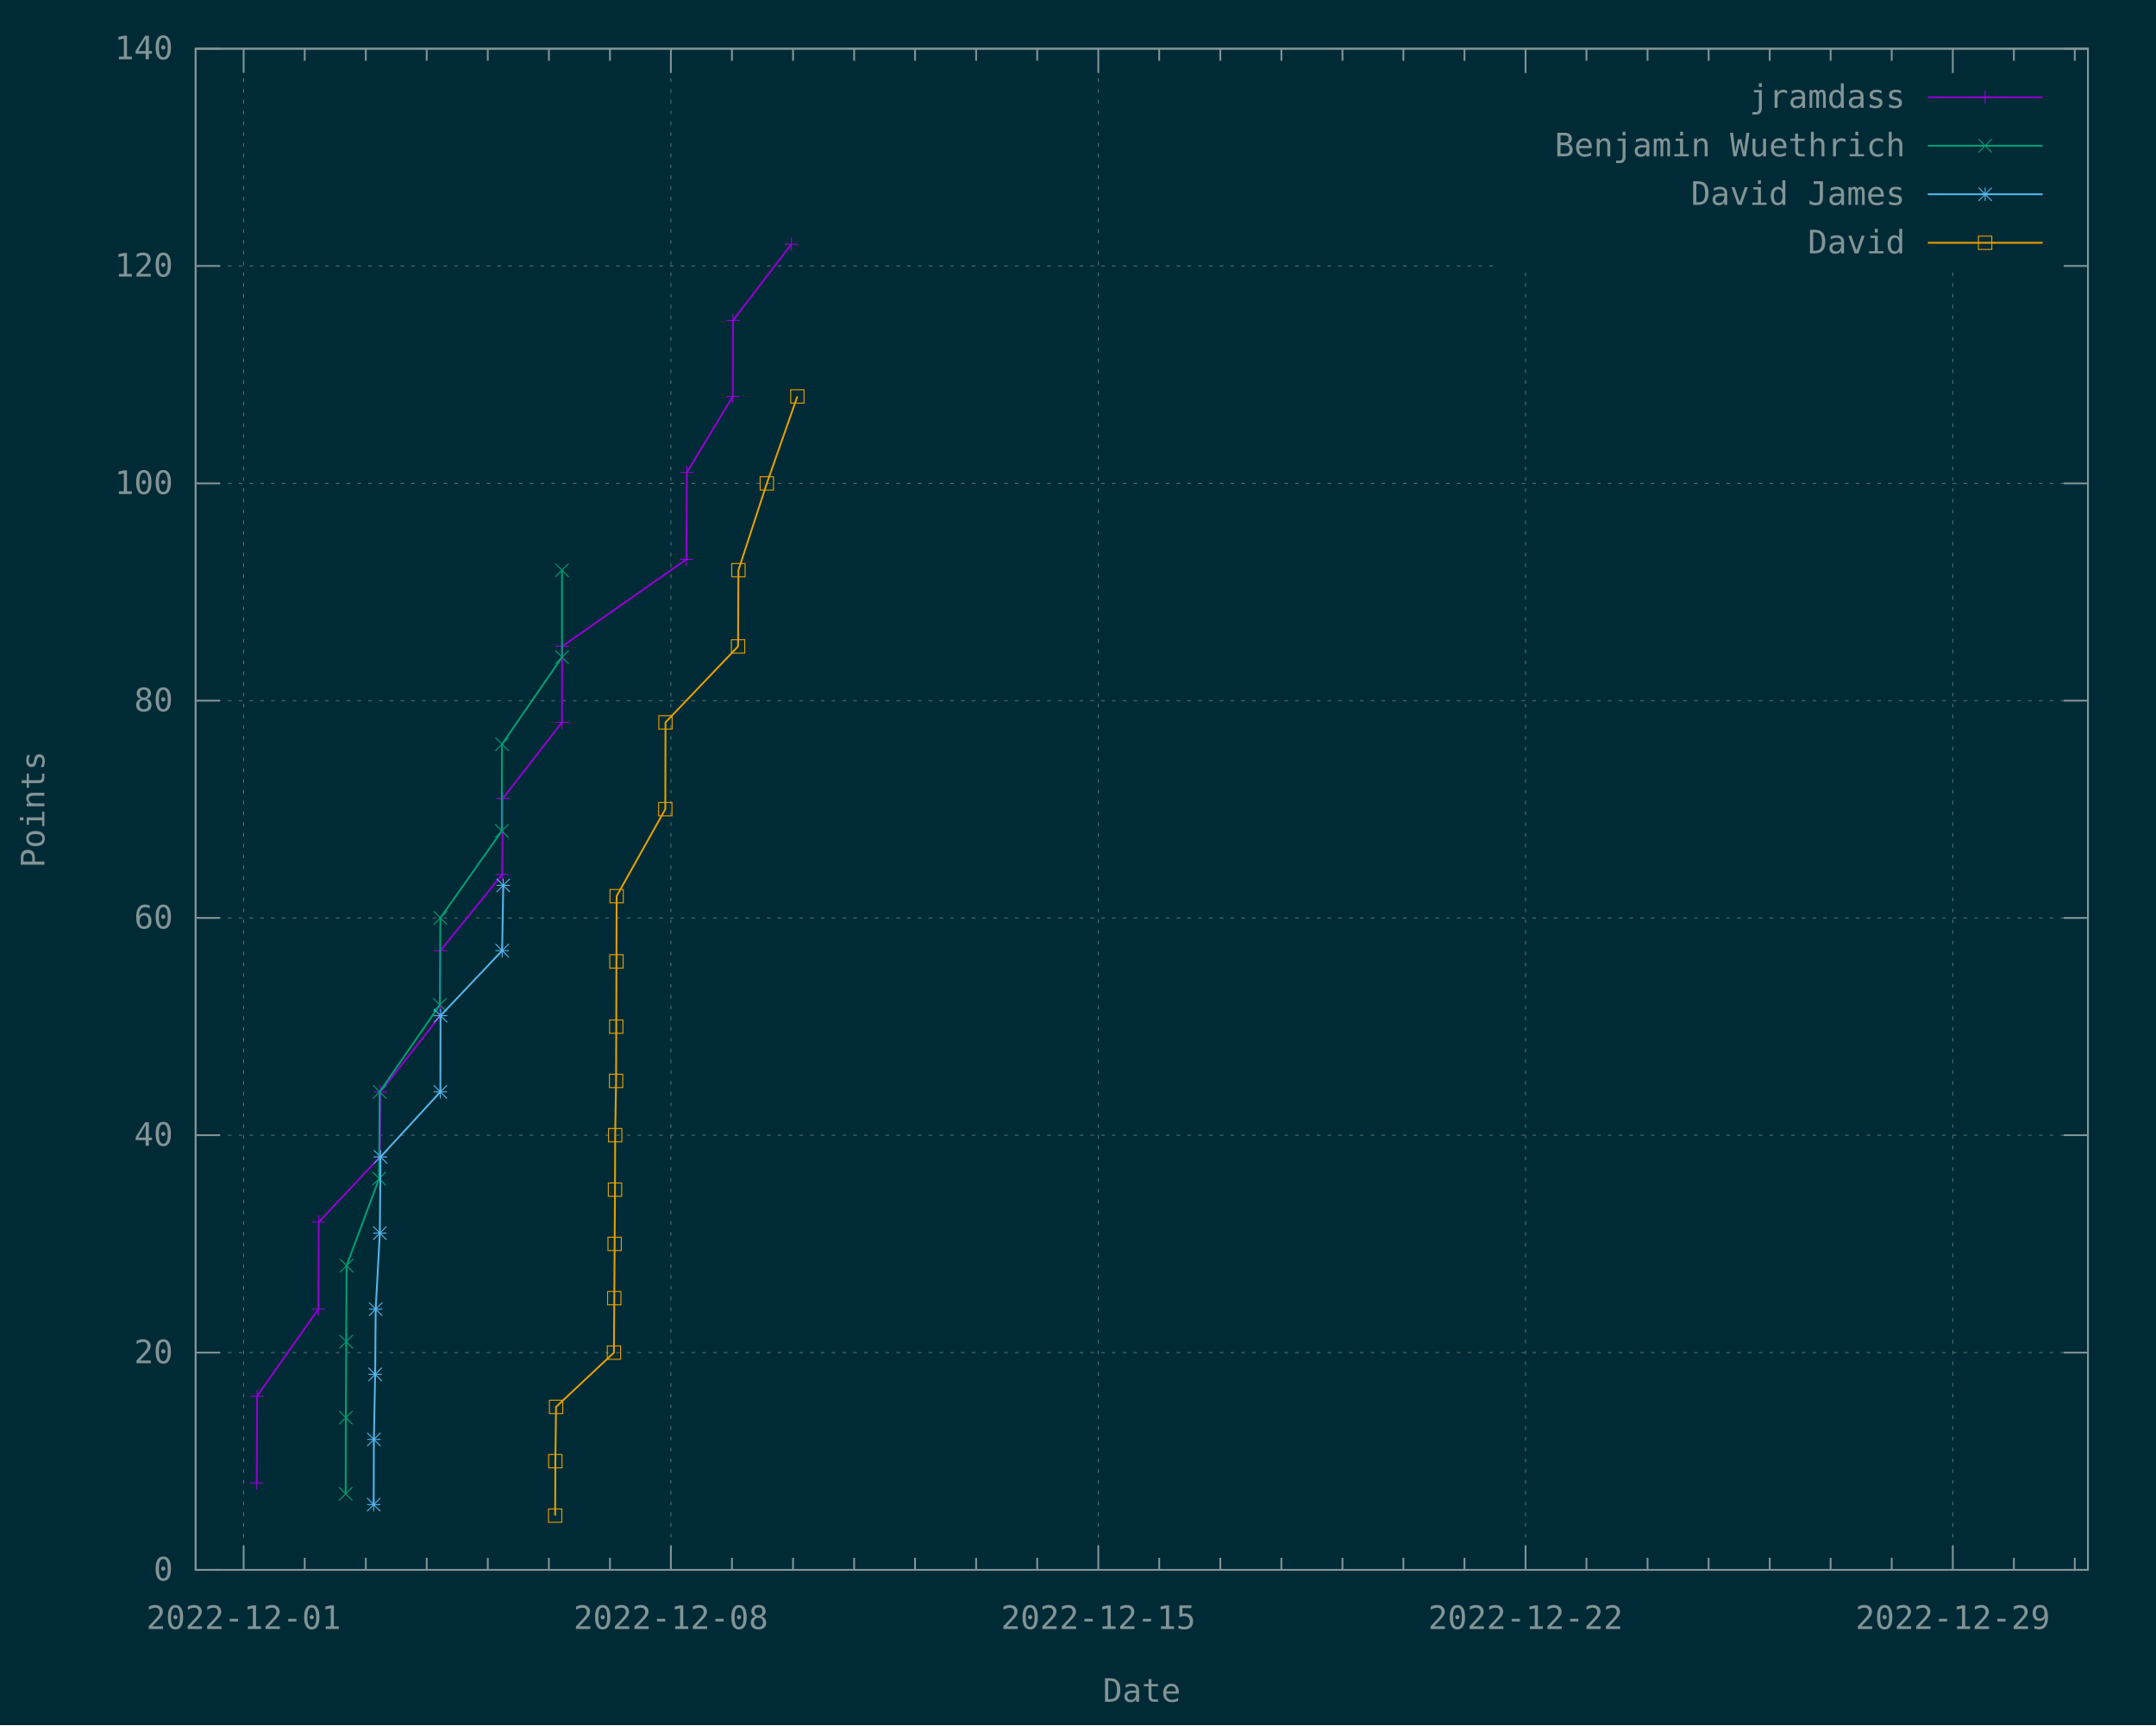
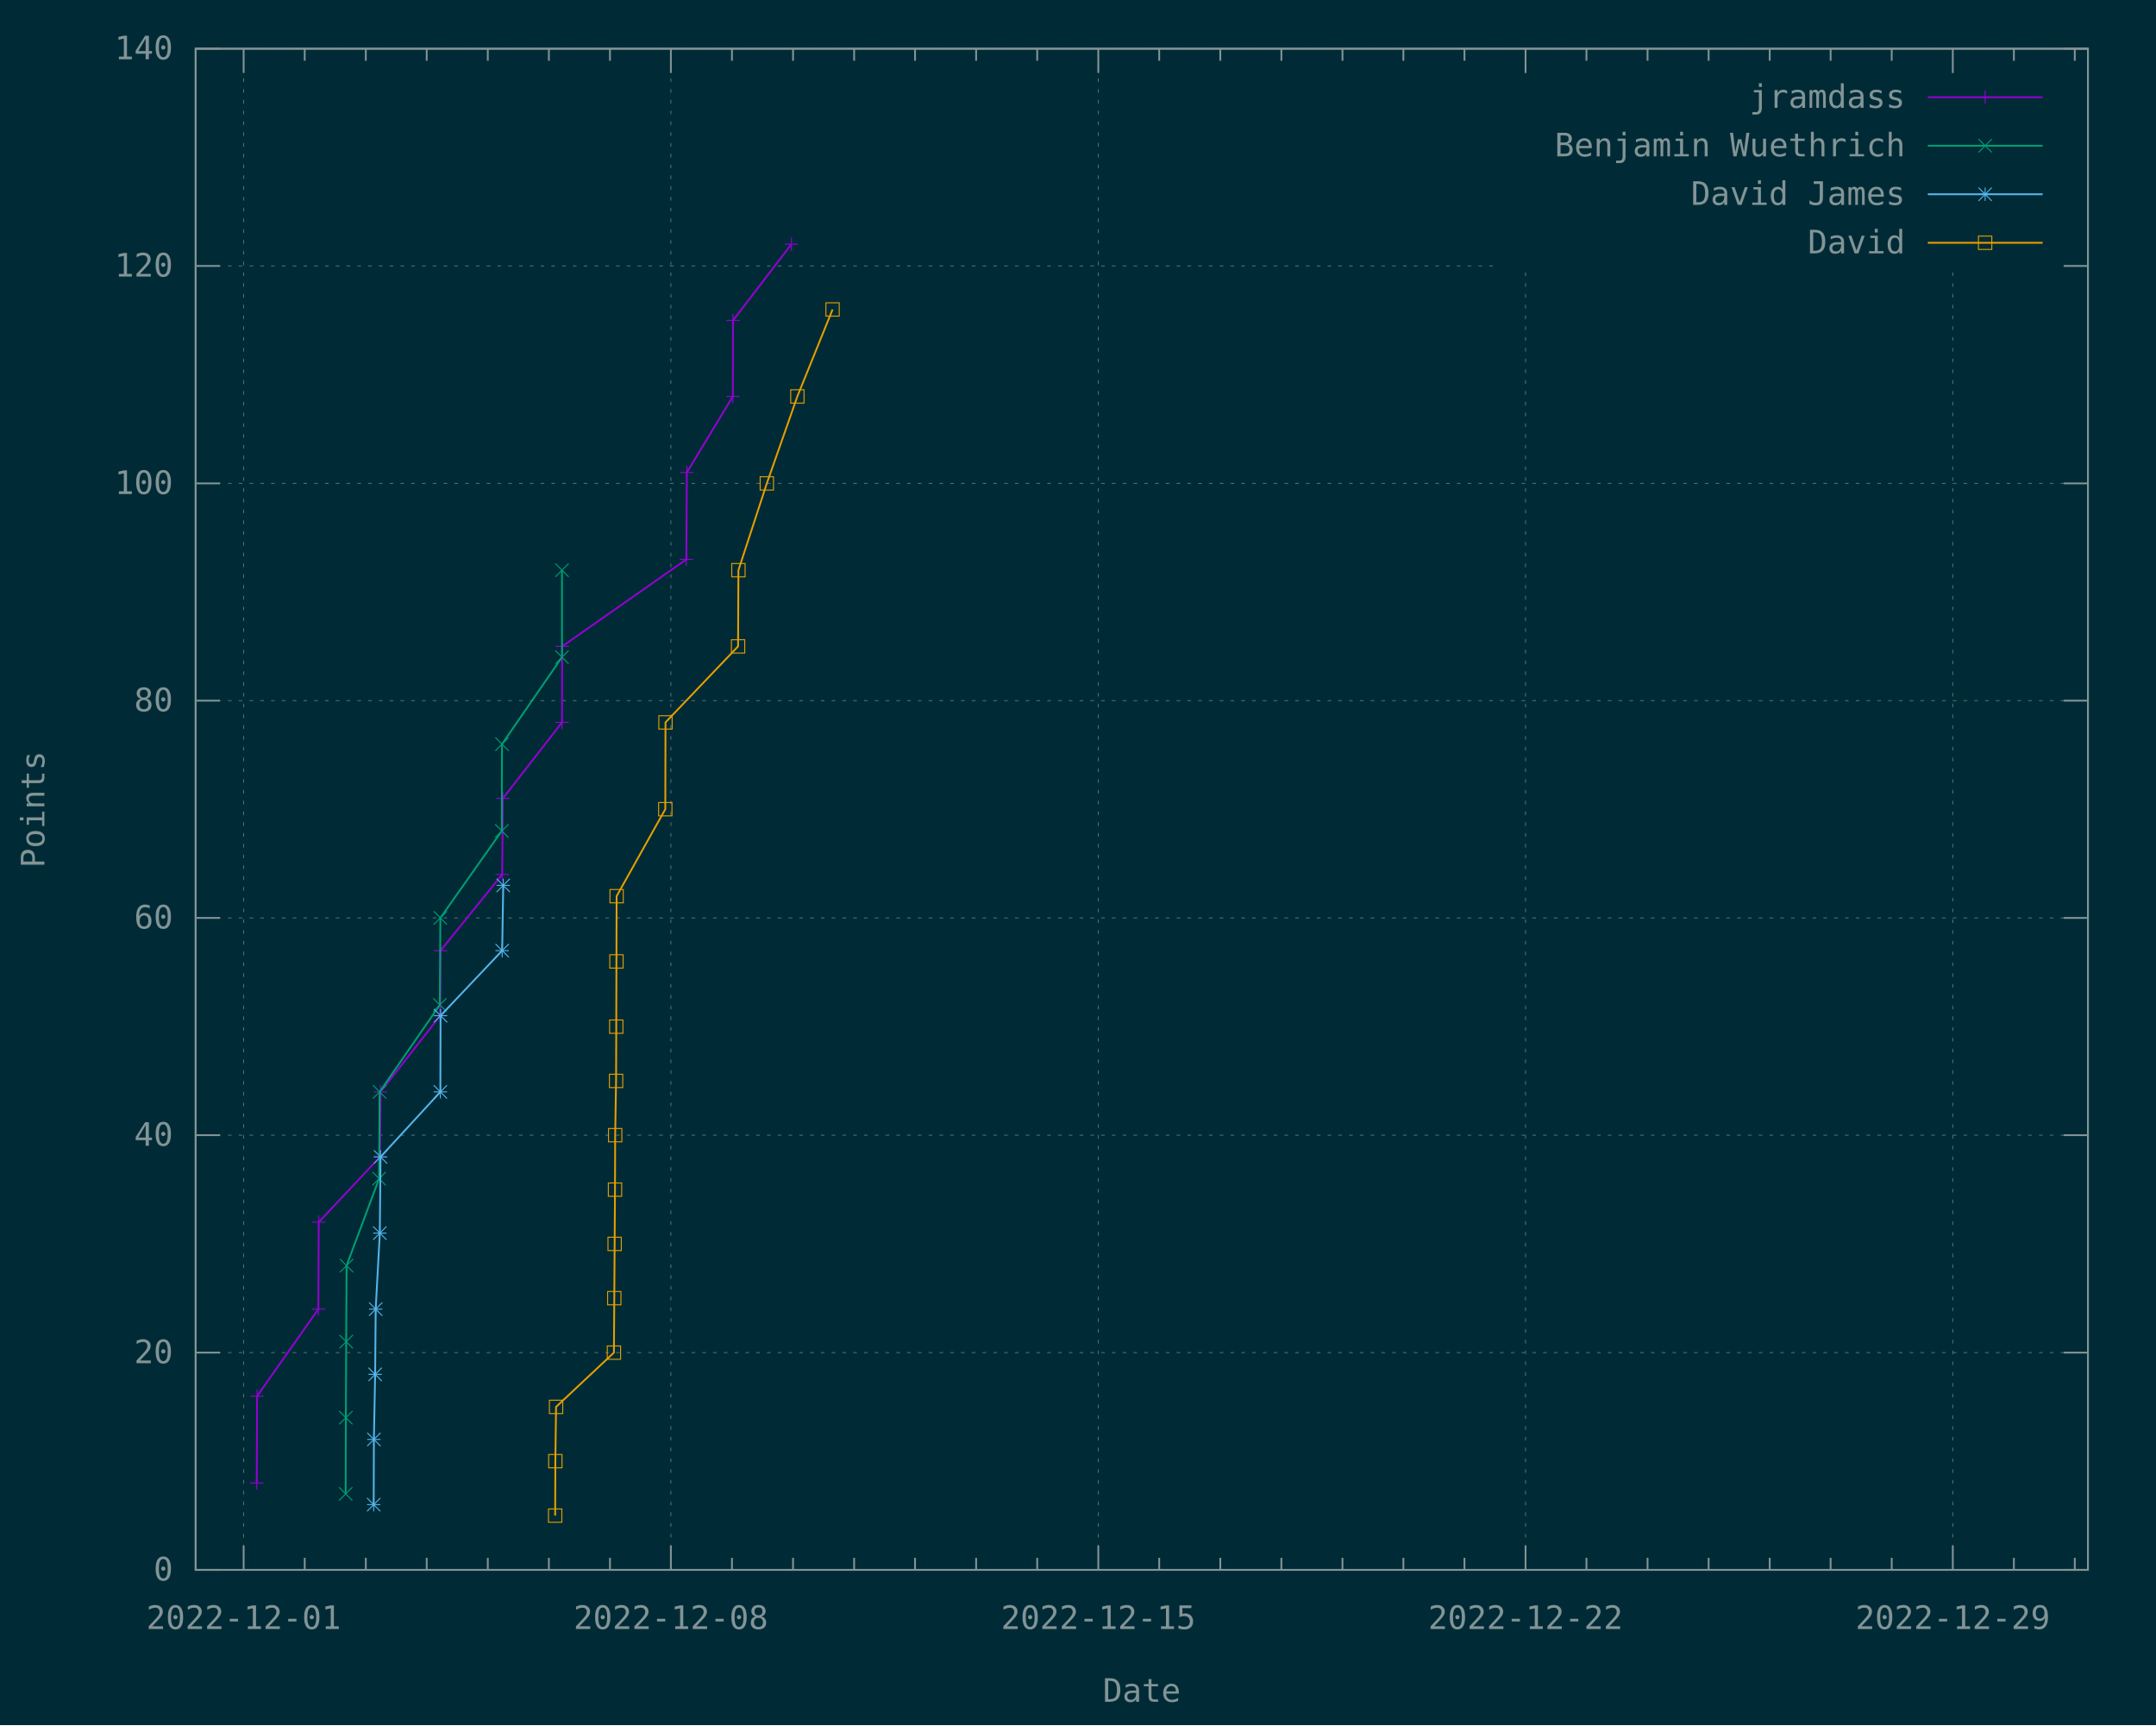
<svg xmlns="http://www.w3.org/2000/svg" xmlns:xlink="http://www.w3.org/1999/xlink" width="1200" height="960" viewBox="0 0 1200 960">
  <g id="gnuplot_canvas">
    <rect x="0" y="0" width="1200" height="960" fill="#002b36" />
    <defs>
      <circle id="gpDot" r="0.5" stroke-width="0.5" stroke="currentColor" />
      <path id="gpPt0" stroke-width="0.148" stroke="currentColor" d="M-1,0 h2 M0,-1 v2" />
      <path id="gpPt1" stroke-width="0.148" stroke="currentColor" d="M-1,-1 L1,1 M1,-1 L-1,1" />
      <path id="gpPt2" stroke-width="0.148" stroke="currentColor" d="M-1,0 L1,0 M0,-1 L0,1 M-1,-1 L1,1 M-1,1 L1,-1" />
      <rect id="gpPt3" stroke-width="0.148" stroke="currentColor" x="-1" y="-1" width="2" height="2" />
      <rect id="gpPt4" stroke-width="0.148" stroke="currentColor" fill="currentColor" x="-1" y="-1" width="2" height="2" />
      <circle id="gpPt5" stroke-width="0.148" stroke="currentColor" cx="0" cy="0" r="1" />
      <use xlink:href="#gpPt5" id="gpPt6" fill="currentColor" stroke="none" />
      <path id="gpPt7" stroke-width="0.148" stroke="currentColor" d="M0,-1.33 L-1.33,0.67 L1.33,0.67 z" />
      <use xlink:href="#gpPt7" id="gpPt8" fill="currentColor" stroke="none" />
      <use xlink:href="#gpPt7" id="gpPt9" stroke="currentColor" transform="rotate(180)" />
      <use xlink:href="#gpPt9" id="gpPt10" fill="currentColor" stroke="none" />
      <use xlink:href="#gpPt3" id="gpPt11" stroke="currentColor" transform="rotate(45)" />
      <use xlink:href="#gpPt11" id="gpPt12" fill="currentColor" stroke="none" />
      <path id="gpPt13" stroke-width="0.148" stroke="currentColor" d="M0,1.330 L1.265,0.411 L0.782,-1.067 L-0.782,-1.076 L-1.265,0.411 z" />
      <use xlink:href="#gpPt13" id="gpPt14" fill="currentColor" stroke="none" />
      <filter id="textbox" filterUnits="objectBoundingBox" x="0" y="0" height="1" width="1">
        <feFlood flood-color="#002B36" flood-opacity="1" result="bgnd" />
        <feComposite in="SourceGraphic" in2="bgnd" operator="atop" />
      </filter>
      <filter id="greybox" filterUnits="objectBoundingBox" x="0" y="0" height="1" width="1">
        <feFlood flood-color="lightgrey" flood-opacity="1" result="grey" />
        <feComposite in="SourceGraphic" in2="grey" operator="atop" />
      </filter>
    </defs>
    <g fill="none" color="#002B36" stroke="currentColor" stroke-width="1.00" stroke-linecap="butt" stroke-linejoin="miter">
</g>
    <g fill="none" color="black" stroke="currentColor" stroke-width="1.00" stroke-linecap="butt" stroke-linejoin="miter">
</g>
    <g fill="none" color="black" stroke="rgb(131, 148, 150)" stroke-width="0.50" stroke-linecap="butt" stroke-linejoin="miter">
</g>
    <g fill="none" color="gray" stroke="currentColor" stroke-width="0.50" stroke-linecap="butt" stroke-linejoin="miter">
      <path stroke="rgb( 88, 110, 117)" stroke-dasharray="2,4" class="gridline" d="M108.9,873.6 L1162.1,873.6  " />
    </g>
    <g fill="none" color="gray" stroke="rgb( 88, 110, 117)" stroke-width="1.00" stroke-linecap="butt" stroke-linejoin="miter">
</g>
    <g fill="none" color="black" stroke="currentColor" stroke-width="1.00" stroke-linecap="butt" stroke-linejoin="miter">
      <path stroke="rgb(131, 148, 150)" d="M108.9,873.6 L122.4,873.6 M1162.1,873.6 L1148.6,873.6  " />
      <g transform="translate(96.3,879.5)" stroke="none" fill="rgb(131,148,150)" font-family="Inconsolata" font-size="18.00" text-anchor="end">
        <text>
          <tspan font-family="Inconsolata"> 0</tspan>
        </text>
      </g>
    </g>
    <g fill="none" color="black" stroke="currentColor" stroke-width="1.00" stroke-linecap="butt" stroke-linejoin="miter">
</g>
    <g fill="none" color="black" stroke="rgb(131, 148, 150)" stroke-width="0.50" stroke-linecap="butt" stroke-linejoin="miter">
</g>
    <g fill="none" color="gray" stroke="currentColor" stroke-width="0.50" stroke-linecap="butt" stroke-linejoin="miter">
      <path stroke="rgb( 88, 110, 117)" stroke-dasharray="2,4" class="gridline" d="M108.9,752.7 L1162.1,752.7  " />
    </g>
    <g fill="none" color="gray" stroke="rgb( 88, 110, 117)" stroke-width="1.00" stroke-linecap="butt" stroke-linejoin="miter">
</g>
    <g fill="none" color="black" stroke="currentColor" stroke-width="1.00" stroke-linecap="butt" stroke-linejoin="miter">
      <path stroke="rgb(131, 148, 150)" d="M108.9,752.7 L122.4,752.7 M1162.1,752.7 L1148.6,752.7  " />
      <g transform="translate(96.3,758.6)" stroke="none" fill="rgb(131,148,150)" font-family="Inconsolata" font-size="18.00" text-anchor="end">
        <text>
          <tspan font-family="Inconsolata"> 20</tspan>
        </text>
      </g>
    </g>
    <g fill="none" color="black" stroke="currentColor" stroke-width="1.00" stroke-linecap="butt" stroke-linejoin="miter">
</g>
    <g fill="none" color="black" stroke="rgb(131, 148, 150)" stroke-width="0.50" stroke-linecap="butt" stroke-linejoin="miter">
</g>
    <g fill="none" color="gray" stroke="currentColor" stroke-width="0.50" stroke-linecap="butt" stroke-linejoin="miter">
      <path stroke="rgb( 88, 110, 117)" stroke-dasharray="2,4" class="gridline" d="M108.9,631.7 L1162.1,631.7  " />
    </g>
    <g fill="none" color="gray" stroke="rgb( 88, 110, 117)" stroke-width="1.00" stroke-linecap="butt" stroke-linejoin="miter">
</g>
    <g fill="none" color="black" stroke="currentColor" stroke-width="1.00" stroke-linecap="butt" stroke-linejoin="miter">
      <path stroke="rgb(131, 148, 150)" d="M108.9,631.7 L122.4,631.7 M1162.1,631.7 L1148.6,631.7  " />
      <g transform="translate(96.3,637.6)" stroke="none" fill="rgb(131,148,150)" font-family="Inconsolata" font-size="18.00" text-anchor="end">
        <text>
          <tspan font-family="Inconsolata"> 40</tspan>
        </text>
      </g>
    </g>
    <g fill="none" color="black" stroke="currentColor" stroke-width="1.00" stroke-linecap="butt" stroke-linejoin="miter">
</g>
    <g fill="none" color="black" stroke="rgb(131, 148, 150)" stroke-width="0.50" stroke-linecap="butt" stroke-linejoin="miter">
</g>
    <g fill="none" color="gray" stroke="currentColor" stroke-width="0.50" stroke-linecap="butt" stroke-linejoin="miter">
      <path stroke="rgb( 88, 110, 117)" stroke-dasharray="2,4" class="gridline" d="M108.9,510.8 L1162.1,510.8  " />
    </g>
    <g fill="none" color="gray" stroke="rgb( 88, 110, 117)" stroke-width="1.00" stroke-linecap="butt" stroke-linejoin="miter">
</g>
    <g fill="none" color="black" stroke="currentColor" stroke-width="1.00" stroke-linecap="butt" stroke-linejoin="miter">
      <path stroke="rgb(131, 148, 150)" d="M108.9,510.8 L122.4,510.8 M1162.1,510.8 L1148.6,510.8  " />
      <g transform="translate(96.3,516.7)" stroke="none" fill="rgb(131,148,150)" font-family="Inconsolata" font-size="18.00" text-anchor="end">
        <text>
          <tspan font-family="Inconsolata"> 60</tspan>
        </text>
      </g>
    </g>
    <g fill="none" color="black" stroke="currentColor" stroke-width="1.00" stroke-linecap="butt" stroke-linejoin="miter">
</g>
    <g fill="none" color="black" stroke="rgb(131, 148, 150)" stroke-width="0.50" stroke-linecap="butt" stroke-linejoin="miter">
</g>
    <g fill="none" color="gray" stroke="currentColor" stroke-width="0.50" stroke-linecap="butt" stroke-linejoin="miter">
      <path stroke="rgb( 88, 110, 117)" stroke-dasharray="2,4" class="gridline" d="M108.9,389.9 L1162.1,389.9  " />
    </g>
    <g fill="none" color="gray" stroke="rgb( 88, 110, 117)" stroke-width="1.00" stroke-linecap="butt" stroke-linejoin="miter">
</g>
    <g fill="none" color="black" stroke="currentColor" stroke-width="1.00" stroke-linecap="butt" stroke-linejoin="miter">
      <path stroke="rgb(131, 148, 150)" d="M108.9,389.9 L122.4,389.9 M1162.1,389.9 L1148.6,389.9  " />
      <g transform="translate(96.3,395.8)" stroke="none" fill="rgb(131,148,150)" font-family="Inconsolata" font-size="18.00" text-anchor="end">
        <text>
          <tspan font-family="Inconsolata"> 80</tspan>
        </text>
      </g>
    </g>
    <g fill="none" color="black" stroke="currentColor" stroke-width="1.00" stroke-linecap="butt" stroke-linejoin="miter">
</g>
    <g fill="none" color="black" stroke="rgb(131, 148, 150)" stroke-width="0.50" stroke-linecap="butt" stroke-linejoin="miter">
</g>
    <g fill="none" color="gray" stroke="currentColor" stroke-width="0.50" stroke-linecap="butt" stroke-linejoin="miter">
      <path stroke="rgb( 88, 110, 117)" stroke-dasharray="2,4" class="gridline" d="M108.9,269.0 L1162.1,269.0  " />
    </g>
    <g fill="none" color="gray" stroke="rgb( 88, 110, 117)" stroke-width="1.00" stroke-linecap="butt" stroke-linejoin="miter">
</g>
    <g fill="none" color="black" stroke="currentColor" stroke-width="1.00" stroke-linecap="butt" stroke-linejoin="miter">
      <path stroke="rgb(131, 148, 150)" d="M108.9,269.0 L122.4,269.0 M1162.1,269.0 L1148.6,269.0  " />
      <g transform="translate(96.3,274.9)" stroke="none" fill="rgb(131,148,150)" font-family="Inconsolata" font-size="18.00" text-anchor="end">
        <text>
          <tspan font-family="Inconsolata"> 100</tspan>
        </text>
      </g>
    </g>
    <g fill="none" color="black" stroke="currentColor" stroke-width="1.00" stroke-linecap="butt" stroke-linejoin="miter">
</g>
    <g fill="none" color="black" stroke="rgb(131, 148, 150)" stroke-width="0.50" stroke-linecap="butt" stroke-linejoin="miter">
</g>
    <g fill="none" color="gray" stroke="currentColor" stroke-width="0.50" stroke-linecap="butt" stroke-linejoin="miter">
      <path stroke="rgb( 88, 110, 117)" stroke-dasharray="2,4" class="gridline" d="M108.9,148.0 L833.6,148.0 M1149.5,148.0 L1162.1,148.0  " />
    </g>
    <g fill="none" color="gray" stroke="rgb( 88, 110, 117)" stroke-width="1.00" stroke-linecap="butt" stroke-linejoin="miter">
</g>
    <g fill="none" color="black" stroke="currentColor" stroke-width="1.00" stroke-linecap="butt" stroke-linejoin="miter">
      <path stroke="rgb(131, 148, 150)" d="M108.9,148.0 L122.4,148.0 M1162.1,148.0 L1148.6,148.0  " />
      <g transform="translate(96.3,153.9)" stroke="none" fill="rgb(131,148,150)" font-family="Inconsolata" font-size="18.00" text-anchor="end">
        <text>
          <tspan font-family="Inconsolata"> 120</tspan>
        </text>
      </g>
    </g>
    <g fill="none" color="black" stroke="currentColor" stroke-width="1.00" stroke-linecap="butt" stroke-linejoin="miter">
</g>
    <g fill="none" color="black" stroke="rgb(131, 148, 150)" stroke-width="0.50" stroke-linecap="butt" stroke-linejoin="miter">
</g>
    <g fill="none" color="gray" stroke="currentColor" stroke-width="0.50" stroke-linecap="butt" stroke-linejoin="miter">
      <path stroke="rgb( 88, 110, 117)" stroke-dasharray="2,4" class="gridline" d="M108.9,27.1 L1162.1,27.1  " />
    </g>
    <g fill="none" color="gray" stroke="rgb( 88, 110, 117)" stroke-width="1.00" stroke-linecap="butt" stroke-linejoin="miter">
</g>
    <g fill="none" color="black" stroke="currentColor" stroke-width="1.00" stroke-linecap="butt" stroke-linejoin="miter">
      <path stroke="rgb(131, 148, 150)" d="M108.9,27.1 L122.4,27.1 M1162.1,27.1 L1148.6,27.1  " />
      <g transform="translate(96.3,33.0)" stroke="none" fill="rgb(131,148,150)" font-family="Inconsolata" font-size="18.00" text-anchor="end">
        <text>
          <tspan font-family="Inconsolata"> 140</tspan>
        </text>
      </g>
    </g>
    <g fill="none" color="black" stroke="currentColor" stroke-width="1.00" stroke-linecap="butt" stroke-linejoin="miter">
</g>
    <g fill="none" color="black" stroke="rgb(131, 148, 150)" stroke-width="0.50" stroke-linecap="butt" stroke-linejoin="miter">
</g>
    <g fill="none" color="gray" stroke="currentColor" stroke-width="0.50" stroke-linecap="butt" stroke-linejoin="miter">
      <path stroke="rgb( 88, 110, 117)" stroke-dasharray="2,4" class="gridline" d="M135.6,873.6 L135.6,27.1  " />
    </g>
    <g fill="none" color="gray" stroke="rgb( 88, 110, 117)" stroke-width="1.00" stroke-linecap="butt" stroke-linejoin="miter">
</g>
    <g fill="none" color="black" stroke="currentColor" stroke-width="1.00" stroke-linecap="butt" stroke-linejoin="miter">
      <path stroke="rgb(131, 148, 150)" d="M135.6,873.6 L135.6,860.1 M135.6,27.1 L135.6,40.6  " />
      <g transform="translate(135.6,906.5)" stroke="none" fill="rgb(131,148,150)" font-family="Inconsolata" font-size="18.00" text-anchor="middle">
        <text>
          <tspan font-family="Inconsolata">2022-12-01</tspan>
        </text>
      </g>
    </g>
    <g fill="none" color="black" stroke="currentColor" stroke-width="1.00" stroke-linecap="butt" stroke-linejoin="miter">
      <path stroke="rgb(131, 148, 150)" d="M169.6,873.6 L169.6,866.9 M169.6,27.1 L169.6,33.8 M203.6,873.6 L203.6,866.9 M203.6,27.1 L203.6,33.8   M237.5,873.6 L237.5,866.9 M237.5,27.1 L237.5,33.8 M271.5,873.6 L271.5,866.9 M271.5,27.1 L271.5,33.8   M305.5,873.6 L305.5,866.9 M305.5,27.1 L305.5,33.8 M339.5,873.6 L339.5,866.9 M339.5,27.1 L339.5,33.8    " />
    </g>
    <g fill="none" color="black" stroke="rgb(131, 148, 150)" stroke-width="0.50" stroke-linecap="butt" stroke-linejoin="miter">
</g>
    <g fill="none" color="gray" stroke="currentColor" stroke-width="0.50" stroke-linecap="butt" stroke-linejoin="miter">
      <path stroke="rgb( 88, 110, 117)" stroke-dasharray="2,4" class="gridline" d="M373.4,873.6 L373.4,27.1  " />
    </g>
    <g fill="none" color="gray" stroke="rgb( 88, 110, 117)" stroke-width="1.00" stroke-linecap="butt" stroke-linejoin="miter">
</g>
    <g fill="none" color="black" stroke="currentColor" stroke-width="1.00" stroke-linecap="butt" stroke-linejoin="miter">
      <path stroke="rgb(131, 148, 150)" d="M373.4,873.6 L373.4,860.1 M373.4,27.1 L373.4,40.6  " />
      <g transform="translate(373.4,906.5)" stroke="none" fill="rgb(131,148,150)" font-family="Inconsolata" font-size="18.00" text-anchor="middle">
        <text>
          <tspan font-family="Inconsolata">2022-12-08</tspan>
        </text>
      </g>
    </g>
    <g fill="none" color="black" stroke="currentColor" stroke-width="1.00" stroke-linecap="butt" stroke-linejoin="miter">
      <path stroke="rgb(131, 148, 150)" d="M407.4,873.6 L407.4,866.9 M407.4,27.1 L407.4,33.8 M441.4,873.6 L441.4,866.9 M441.4,27.1 L441.4,33.8   M475.4,873.6 L475.4,866.9 M475.4,27.1 L475.4,33.8 M509.3,873.6 L509.3,866.9 M509.3,27.1 L509.3,33.8   M543.3,873.6 L543.3,866.9 M543.3,27.1 L543.3,33.8 M577.3,873.6 L577.3,866.9 M577.3,27.1 L577.3,33.8    " />
    </g>
    <g fill="none" color="black" stroke="rgb(131, 148, 150)" stroke-width="0.50" stroke-linecap="butt" stroke-linejoin="miter">
</g>
    <g fill="none" color="gray" stroke="currentColor" stroke-width="0.50" stroke-linecap="butt" stroke-linejoin="miter">
      <path stroke="rgb( 88, 110, 117)" stroke-dasharray="2,4" class="gridline" d="M611.3,873.6 L611.3,27.1  " />
    </g>
    <g fill="none" color="gray" stroke="rgb( 88, 110, 117)" stroke-width="1.00" stroke-linecap="butt" stroke-linejoin="miter">
</g>
    <g fill="none" color="black" stroke="currentColor" stroke-width="1.00" stroke-linecap="butt" stroke-linejoin="miter">
      <path stroke="rgb(131, 148, 150)" d="M611.3,873.6 L611.3,860.1 M611.3,27.1 L611.3,40.6  " />
      <g transform="translate(611.3,906.5)" stroke="none" fill="rgb(131,148,150)" font-family="Inconsolata" font-size="18.00" text-anchor="middle">
        <text>
          <tspan font-family="Inconsolata">2022-12-15</tspan>
        </text>
      </g>
    </g>
    <g fill="none" color="black" stroke="currentColor" stroke-width="1.00" stroke-linecap="butt" stroke-linejoin="miter">
      <path stroke="rgb(131, 148, 150)" d="M645.2,873.6 L645.2,866.9 M645.2,27.1 L645.2,33.8 M679.2,873.6 L679.2,866.9 M679.2,27.1 L679.2,33.8   M713.2,873.6 L713.2,866.9 M713.2,27.1 L713.2,33.8 M747.2,873.6 L747.2,866.9 M747.2,27.1 L747.2,33.8   M781.1,873.6 L781.1,866.9 M781.1,27.1 L781.1,33.8 M815.1,873.6 L815.1,866.9 M815.1,27.1 L815.1,33.8    " />
    </g>
    <g fill="none" color="black" stroke="rgb(131, 148, 150)" stroke-width="0.50" stroke-linecap="butt" stroke-linejoin="miter">
</g>
    <g fill="none" color="gray" stroke="currentColor" stroke-width="0.50" stroke-linecap="butt" stroke-linejoin="miter">
      <path stroke="rgb( 88, 110, 117)" stroke-dasharray="2,4" class="gridline" d="M849.1,873.6 L849.1,148.6 M849.1,40.6 L849.1,27.1  " />
    </g>
    <g fill="none" color="gray" stroke="rgb( 88, 110, 117)" stroke-width="1.00" stroke-linecap="butt" stroke-linejoin="miter">
</g>
    <g fill="none" color="black" stroke="currentColor" stroke-width="1.00" stroke-linecap="butt" stroke-linejoin="miter">
      <path stroke="rgb(131, 148, 150)" d="M849.1,873.6 L849.1,860.1 M849.1,27.1 L849.1,40.6  " />
      <g transform="translate(849.1,906.5)" stroke="none" fill="rgb(131,148,150)" font-family="Inconsolata" font-size="18.00" text-anchor="middle">
        <text>
          <tspan font-family="Inconsolata">2022-12-22</tspan>
        </text>
      </g>
    </g>
    <g fill="none" color="black" stroke="currentColor" stroke-width="1.00" stroke-linecap="butt" stroke-linejoin="miter">
      <path stroke="rgb(131, 148, 150)" d="M883.0,873.6 L883.0,866.9 M883.0,27.1 L883.0,33.8 M917.0,873.6 L917.0,866.9 M917.0,27.1 L917.0,33.8   M951.0,873.6 L951.0,866.9 M951.0,27.1 L951.0,33.8 M985.0,873.6 L985.0,866.9 M985.0,27.1 L985.0,33.8   M1018.9,873.6 L1018.9,866.9 M1018.9,27.1 L1018.9,33.8 M1052.9,873.6 L1052.9,866.9 M1052.9,27.1 L1052.9,33.8    " />
    </g>
    <g fill="none" color="black" stroke="rgb(131, 148, 150)" stroke-width="0.50" stroke-linecap="butt" stroke-linejoin="miter">
</g>
    <g fill="none" color="gray" stroke="currentColor" stroke-width="0.50" stroke-linecap="butt" stroke-linejoin="miter">
      <path stroke="rgb( 88, 110, 117)" stroke-dasharray="2,4" class="gridline" d="M1086.9,873.6 L1086.9,148.6 M1086.9,40.6 L1086.9,27.1  " />
    </g>
    <g fill="none" color="gray" stroke="rgb( 88, 110, 117)" stroke-width="1.00" stroke-linecap="butt" stroke-linejoin="miter">
</g>
    <g fill="none" color="black" stroke="currentColor" stroke-width="1.00" stroke-linecap="butt" stroke-linejoin="miter">
      <path stroke="rgb(131, 148, 150)" d="M1086.9,873.6 L1086.9,860.1 M1086.9,27.1 L1086.9,40.6  " />
      <g transform="translate(1086.9,906.5)" stroke="none" fill="rgb(131,148,150)" font-family="Inconsolata" font-size="18.00" text-anchor="middle">
        <text>
          <tspan font-family="Inconsolata">2022-12-29</tspan>
        </text>
      </g>
    </g>
    <g fill="none" color="black" stroke="currentColor" stroke-width="1.00" stroke-linecap="butt" stroke-linejoin="miter">
      <path stroke="rgb(131, 148, 150)" d="M1120.9,873.6 L1120.9,866.9 M1120.9,27.1 L1120.9,33.8 M1154.8,873.6 L1154.8,866.9 M1154.8,27.1 L1154.8,33.8    " />
    </g>
    <g fill="none" color="black" stroke="currentColor" stroke-width="1.00" stroke-linecap="butt" stroke-linejoin="miter">
      <path stroke="rgb(131, 148, 150)" d="M108.9,27.1 L108.9,873.6 L1162.1,873.6 L1162.1,27.1 L108.9,27.1 Z  " />
    </g>
    <g fill="none" color="black" stroke="currentColor" stroke-width="1.00" stroke-linecap="butt" stroke-linejoin="miter">
      <g transform="translate(24.7,450.4) rotate(270)" stroke="none" fill="rgb(131,148,150)" font-family="Inconsolata" font-size="18.00" text-anchor="middle">
        <text>
          <tspan font-family="Inconsolata">Points</tspan>
        </text>
      </g>
    </g>
    <g fill="none" color="black" stroke="currentColor" stroke-width="1.00" stroke-linecap="butt" stroke-linejoin="miter">
      <g transform="translate(635.5,947.0)" stroke="none" fill="rgb(131,148,150)" font-family="Inconsolata" font-size="18.00" text-anchor="middle">
        <text>
          <tspan font-family="Inconsolata">Date</tspan>
        </text>
      </g>
    </g>
    <g fill="none" color="black" stroke="currentColor" stroke-width="1.00" stroke-linecap="butt" stroke-linejoin="miter">
</g>
    <g id="gnuplot_plot_1">
      <g fill="none" color="black" stroke="currentColor" stroke-width="1.00" stroke-linecap="butt" stroke-linejoin="miter">
        <g transform="translate(1060.4,60.0)" stroke="none" fill="rgb(131,148,150)" font-family="Inconsolata" font-size="18.00" text-anchor="end">
          <text>
            <tspan font-family="Inconsolata">jramdass</tspan>
          </text>
        </g>
      </g>
      <g fill="none" color="black" stroke="currentColor" stroke-width="1.00" stroke-linecap="butt" stroke-linejoin="miter">
        <path stroke="rgb(148,   0, 211)" d="M1073.0,54.1 L1136.9,54.1 M142.9,825.2 L143.1,776.9 L177.2,728.5 L177.4,680.1 L211.5,643.8 L211.8,607.6   L245.0,565.2 L245.2,529.0 L279.5,486.6 L279.9,444.3 L312.8,402.0 L312.9,359.7 L382.0,311.3 L382.3,262.9   L407.9,220.6 L408.0,178.3 L440.5,135.9  " />
        <use xlink:href="#gpPt0" transform="translate(142.9,825.2) scale(3.71)" color="rgb(148,   0, 211)" />
        <use xlink:href="#gpPt0" transform="translate(143.1,776.9) scale(3.71)" color="rgb(148,   0, 211)" />
        <use xlink:href="#gpPt0" transform="translate(177.2,728.5) scale(3.71)" color="rgb(148,   0, 211)" />
        <use xlink:href="#gpPt0" transform="translate(177.4,680.1) scale(3.71)" color="rgb(148,   0, 211)" />
        <use xlink:href="#gpPt0" transform="translate(211.5,643.8) scale(3.71)" color="rgb(148,   0, 211)" />
        <use xlink:href="#gpPt0" transform="translate(211.8,607.6) scale(3.71)" color="rgb(148,   0, 211)" />
        <use xlink:href="#gpPt0" transform="translate(245.0,565.2) scale(3.71)" color="rgb(148,   0, 211)" />
        <use xlink:href="#gpPt0" transform="translate(245.2,529.0) scale(3.71)" color="rgb(148,   0, 211)" />
        <use xlink:href="#gpPt0" transform="translate(279.5,486.6) scale(3.71)" color="rgb(148,   0, 211)" />
        <use xlink:href="#gpPt0" transform="translate(279.9,444.3) scale(3.71)" color="rgb(148,   0, 211)" />
        <use xlink:href="#gpPt0" transform="translate(312.8,402.0) scale(3.71)" color="rgb(148,   0, 211)" />
        <use xlink:href="#gpPt0" transform="translate(312.9,359.7) scale(3.71)" color="rgb(148,   0, 211)" />
        <use xlink:href="#gpPt0" transform="translate(382.0,311.3) scale(3.71)" color="rgb(148,   0, 211)" />
        <use xlink:href="#gpPt0" transform="translate(382.3,262.9) scale(3.71)" color="rgb(148,   0, 211)" />
        <use xlink:href="#gpPt0" transform="translate(407.9,220.6) scale(3.71)" color="rgb(148,   0, 211)" />
        <use xlink:href="#gpPt0" transform="translate(408.0,178.3) scale(3.71)" color="rgb(148,   0, 211)" />
        <use xlink:href="#gpPt0" transform="translate(440.5,135.9) scale(3.71)" color="rgb(148,   0, 211)" />
        <use xlink:href="#gpPt0" transform="translate(1104.9,54.1) scale(3.71)" color="rgb(148,   0, 211)" />
      </g>
    </g>
    <g id="gnuplot_plot_2">
      <g fill="none" color="black" stroke="currentColor" stroke-width="1.00" stroke-linecap="butt" stroke-linejoin="miter">
        <g transform="translate(1060.4,87.0)" stroke="none" fill="rgb(131,148,150)" font-family="Inconsolata" font-size="18.00" text-anchor="end">
          <text>
            <tspan font-family="Inconsolata">Benjamin Wuethrich</tspan>
          </text>
        </g>
      </g>
      <g fill="none" color="black" stroke="currentColor" stroke-width="1.00" stroke-linecap="butt" stroke-linejoin="miter">
        <path stroke="rgb(  0, 158, 115)" d="M1073.0,81.1 L1136.9,81.1 M192.4,831.3 L192.5,788.9 L192.7,746.6 L192.9,704.3 L211.0,655.9 L211.3,607.6   L244.8,559.2 L245.1,510.8 L279.3,462.4 L279.4,414.1 L312.8,365.7 L312.8,317.3  " />
        <use xlink:href="#gpPt1" transform="translate(192.4,831.3) scale(3.71)" color="rgb(  0, 158, 115)" />
        <use xlink:href="#gpPt1" transform="translate(192.5,788.9) scale(3.71)" color="rgb(  0, 158, 115)" />
        <use xlink:href="#gpPt1" transform="translate(192.7,746.6) scale(3.71)" color="rgb(  0, 158, 115)" />
        <use xlink:href="#gpPt1" transform="translate(192.9,704.3) scale(3.71)" color="rgb(  0, 158, 115)" />
        <use xlink:href="#gpPt1" transform="translate(211.0,655.9) scale(3.71)" color="rgb(  0, 158, 115)" />
        <use xlink:href="#gpPt1" transform="translate(211.3,607.6) scale(3.71)" color="rgb(  0, 158, 115)" />
        <use xlink:href="#gpPt1" transform="translate(244.8,559.2) scale(3.71)" color="rgb(  0, 158, 115)" />
        <use xlink:href="#gpPt1" transform="translate(245.1,510.8) scale(3.71)" color="rgb(  0, 158, 115)" />
        <use xlink:href="#gpPt1" transform="translate(279.3,462.4) scale(3.71)" color="rgb(  0, 158, 115)" />
        <use xlink:href="#gpPt1" transform="translate(279.4,414.1) scale(3.71)" color="rgb(  0, 158, 115)" />
        <use xlink:href="#gpPt1" transform="translate(312.8,365.7) scale(3.71)" color="rgb(  0, 158, 115)" />
        <use xlink:href="#gpPt1" transform="translate(312.8,317.3) scale(3.71)" color="rgb(  0, 158, 115)" />
        <use xlink:href="#gpPt1" transform="translate(1104.9,81.1) scale(3.71)" color="rgb(  0, 158, 115)" />
      </g>
    </g>
    <g id="gnuplot_plot_3">
      <g fill="none" color="black" stroke="currentColor" stroke-width="1.00" stroke-linecap="butt" stroke-linejoin="miter">
        <g transform="translate(1060.4,114.0)" stroke="none" fill="rgb(131,148,150)" font-family="Inconsolata" font-size="18.00" text-anchor="end">
          <text>
            <tspan font-family="Inconsolata">David James</tspan>
          </text>
        </g>
      </g>
      <g fill="none" color="black" stroke="currentColor" stroke-width="1.00" stroke-linecap="butt" stroke-linejoin="miter">
        <path stroke="rgb( 86, 180, 233)" d="M1073.0,108.1 L1136.9,108.1 M208.0,837.3 L208.1,801.0 L208.8,764.8 L209.1,728.5 L211.4,686.2 L211.8,643.8   L245.1,607.6 L245.2,565.2 L279.5,529.0 L280.1,492.7  " />
        <use xlink:href="#gpPt2" transform="translate(208.0,837.3) scale(3.71)" color="rgb( 86, 180, 233)" />
        <use xlink:href="#gpPt2" transform="translate(208.1,801.0) scale(3.71)" color="rgb( 86, 180, 233)" />
        <use xlink:href="#gpPt2" transform="translate(208.8,764.8) scale(3.71)" color="rgb( 86, 180, 233)" />
        <use xlink:href="#gpPt2" transform="translate(209.1,728.5) scale(3.71)" color="rgb( 86, 180, 233)" />
        <use xlink:href="#gpPt2" transform="translate(211.4,686.2) scale(3.71)" color="rgb( 86, 180, 233)" />
        <use xlink:href="#gpPt2" transform="translate(211.8,643.8) scale(3.71)" color="rgb( 86, 180, 233)" />
        <use xlink:href="#gpPt2" transform="translate(245.1,607.6) scale(3.71)" color="rgb( 86, 180, 233)" />
        <use xlink:href="#gpPt2" transform="translate(245.2,565.2) scale(3.71)" color="rgb( 86, 180, 233)" />
        <use xlink:href="#gpPt2" transform="translate(279.5,529.0) scale(3.71)" color="rgb( 86, 180, 233)" />
        <use xlink:href="#gpPt2" transform="translate(280.1,492.7) scale(3.71)" color="rgb( 86, 180, 233)" />
        <use xlink:href="#gpPt2" transform="translate(1104.9,108.1) scale(3.71)" color="rgb( 86, 180, 233)" />
      </g>
    </g>
    <g id="gnuplot_plot_4">
      <g fill="none" color="black" stroke="currentColor" stroke-width="1.00" stroke-linecap="butt" stroke-linejoin="miter">
        <g transform="translate(1060.4,141.0)" stroke="none" fill="rgb(131,148,150)" font-family="Inconsolata" font-size="18.00" text-anchor="end">
          <text>
            <tspan font-family="Inconsolata">David</tspan>
          </text>
        </g>
      </g>
      <g fill="none" color="black" stroke="currentColor" stroke-width="1.00" stroke-linecap="butt" stroke-linejoin="miter">
-         <path stroke="rgb(230, 159,   0)" d="M1073.0,135.1 L1136.9,135.1 M309.0,843.4 L309.1,813.1 L309.5,782.9 L341.7,752.7 L341.9,722.4 L342.1,692.2   L342.3,662.0 L342.4,631.7 L342.9,601.5 L343.0,571.3 L343.1,535.0 L343.2,498.7 L370.3,450.3 L370.4,402.0   L410.8,359.7 L411.0,317.3 L426.8,269.0 L443.8,220.6  " />
+         <path stroke="rgb(230, 159,   0)" d="M1073.0,135.1 L1136.9,135.1 M309.0,843.4 L309.1,813.1 L309.5,782.9 L341.7,752.7 L341.9,722.4 L342.1,692.2   L342.3,662.0 L342.4,631.7 L342.9,601.5 L343.0,571.3 L343.1,535.0 L343.2,498.7 L370.3,450.3 L370.4,402.0   L410.8,359.7 L411.0,317.3 L426.8,269.0 L443.8,220.6 L463.4,172.2  " />
        <use xlink:href="#gpPt3" transform="translate(309.0,843.4) scale(3.71)" color="rgb(230, 159,   0)" />
        <use xlink:href="#gpPt3" transform="translate(309.1,813.1) scale(3.71)" color="rgb(230, 159,   0)" />
        <use xlink:href="#gpPt3" transform="translate(309.5,782.9) scale(3.71)" color="rgb(230, 159,   0)" />
        <use xlink:href="#gpPt3" transform="translate(341.7,752.7) scale(3.71)" color="rgb(230, 159,   0)" />
        <use xlink:href="#gpPt3" transform="translate(341.9,722.4) scale(3.71)" color="rgb(230, 159,   0)" />
        <use xlink:href="#gpPt3" transform="translate(342.1,692.2) scale(3.71)" color="rgb(230, 159,   0)" />
        <use xlink:href="#gpPt3" transform="translate(342.3,662.0) scale(3.71)" color="rgb(230, 159,   0)" />
        <use xlink:href="#gpPt3" transform="translate(342.4,631.7) scale(3.71)" color="rgb(230, 159,   0)" />
        <use xlink:href="#gpPt3" transform="translate(342.9,601.5) scale(3.71)" color="rgb(230, 159,   0)" />
        <use xlink:href="#gpPt3" transform="translate(343.0,571.3) scale(3.71)" color="rgb(230, 159,   0)" />
        <use xlink:href="#gpPt3" transform="translate(343.1,535.0) scale(3.71)" color="rgb(230, 159,   0)" />
        <use xlink:href="#gpPt3" transform="translate(343.2,498.7) scale(3.71)" color="rgb(230, 159,   0)" />
        <use xlink:href="#gpPt3" transform="translate(370.3,450.3) scale(3.71)" color="rgb(230, 159,   0)" />
        <use xlink:href="#gpPt3" transform="translate(370.4,402.0) scale(3.71)" color="rgb(230, 159,   0)" />
        <use xlink:href="#gpPt3" transform="translate(410.8,359.7) scale(3.71)" color="rgb(230, 159,   0)" />
        <use xlink:href="#gpPt3" transform="translate(411.0,317.3) scale(3.71)" color="rgb(230, 159,   0)" />
        <use xlink:href="#gpPt3" transform="translate(426.8,269.0) scale(3.71)" color="rgb(230, 159,   0)" />
        <use xlink:href="#gpPt3" transform="translate(443.8,220.6) scale(3.71)" color="rgb(230, 159,   0)" />
+         <use xlink:href="#gpPt3" transform="translate(463.4,172.2) scale(3.71)" color="rgb(230, 159,   0)" />
        <use xlink:href="#gpPt3" transform="translate(1104.9,135.1) scale(3.71)" color="rgb(230, 159,   0)" />
      </g>
    </g>
    <g fill="none" color="#002B36" stroke="rgb(230, 159,   0)" stroke-width="2.00" stroke-linecap="butt" stroke-linejoin="miter">
</g>
    <g fill="none" color="black" stroke="currentColor" stroke-width="2.00" stroke-linecap="butt" stroke-linejoin="miter">
</g>
    <g fill="none" color="black" stroke="black" stroke-width="1.00" stroke-linecap="butt" stroke-linejoin="miter">
</g>
    <g fill="none" color="black" stroke="currentColor" stroke-width="1.00" stroke-linecap="butt" stroke-linejoin="miter">
      <path stroke="rgb(131, 148, 150)" d="M108.9,27.1 L108.9,873.6 L1162.1,873.6 L1162.1,27.1 L108.9,27.1 Z  " />
    </g>
    <g fill="none" color="black" stroke="currentColor" stroke-width="1.00" stroke-linecap="butt" stroke-linejoin="miter">
</g>
  </g>
</svg>
